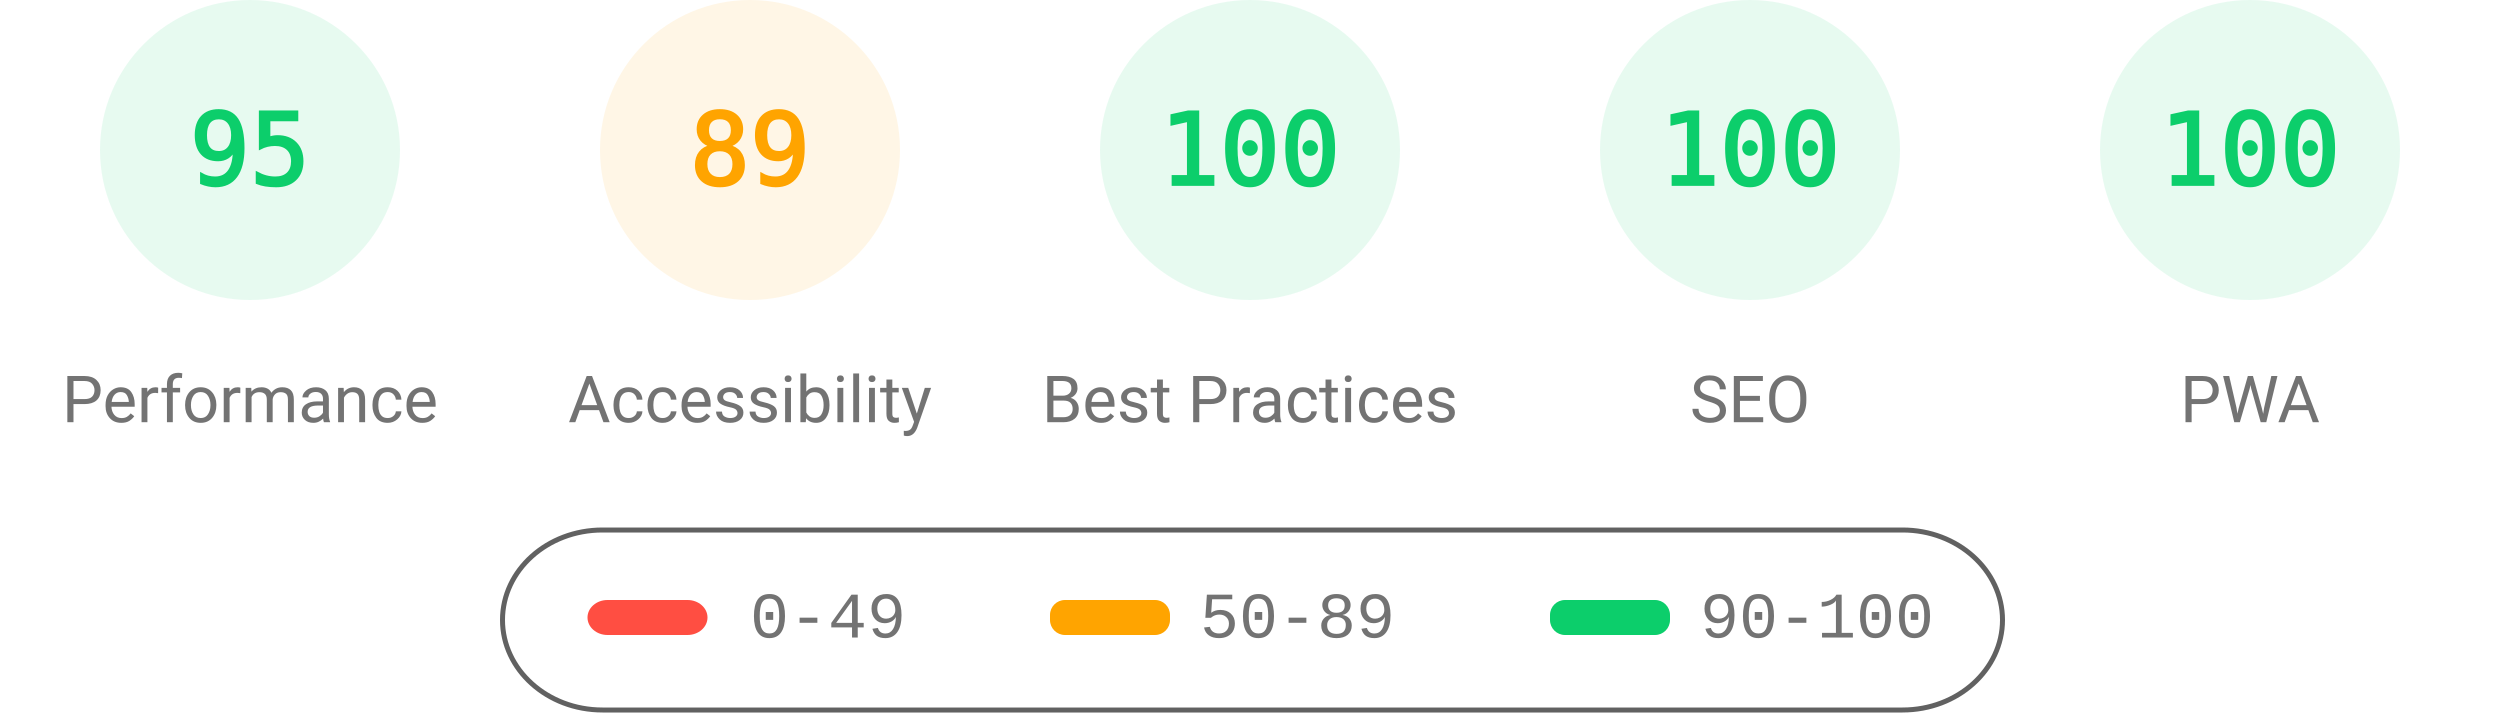
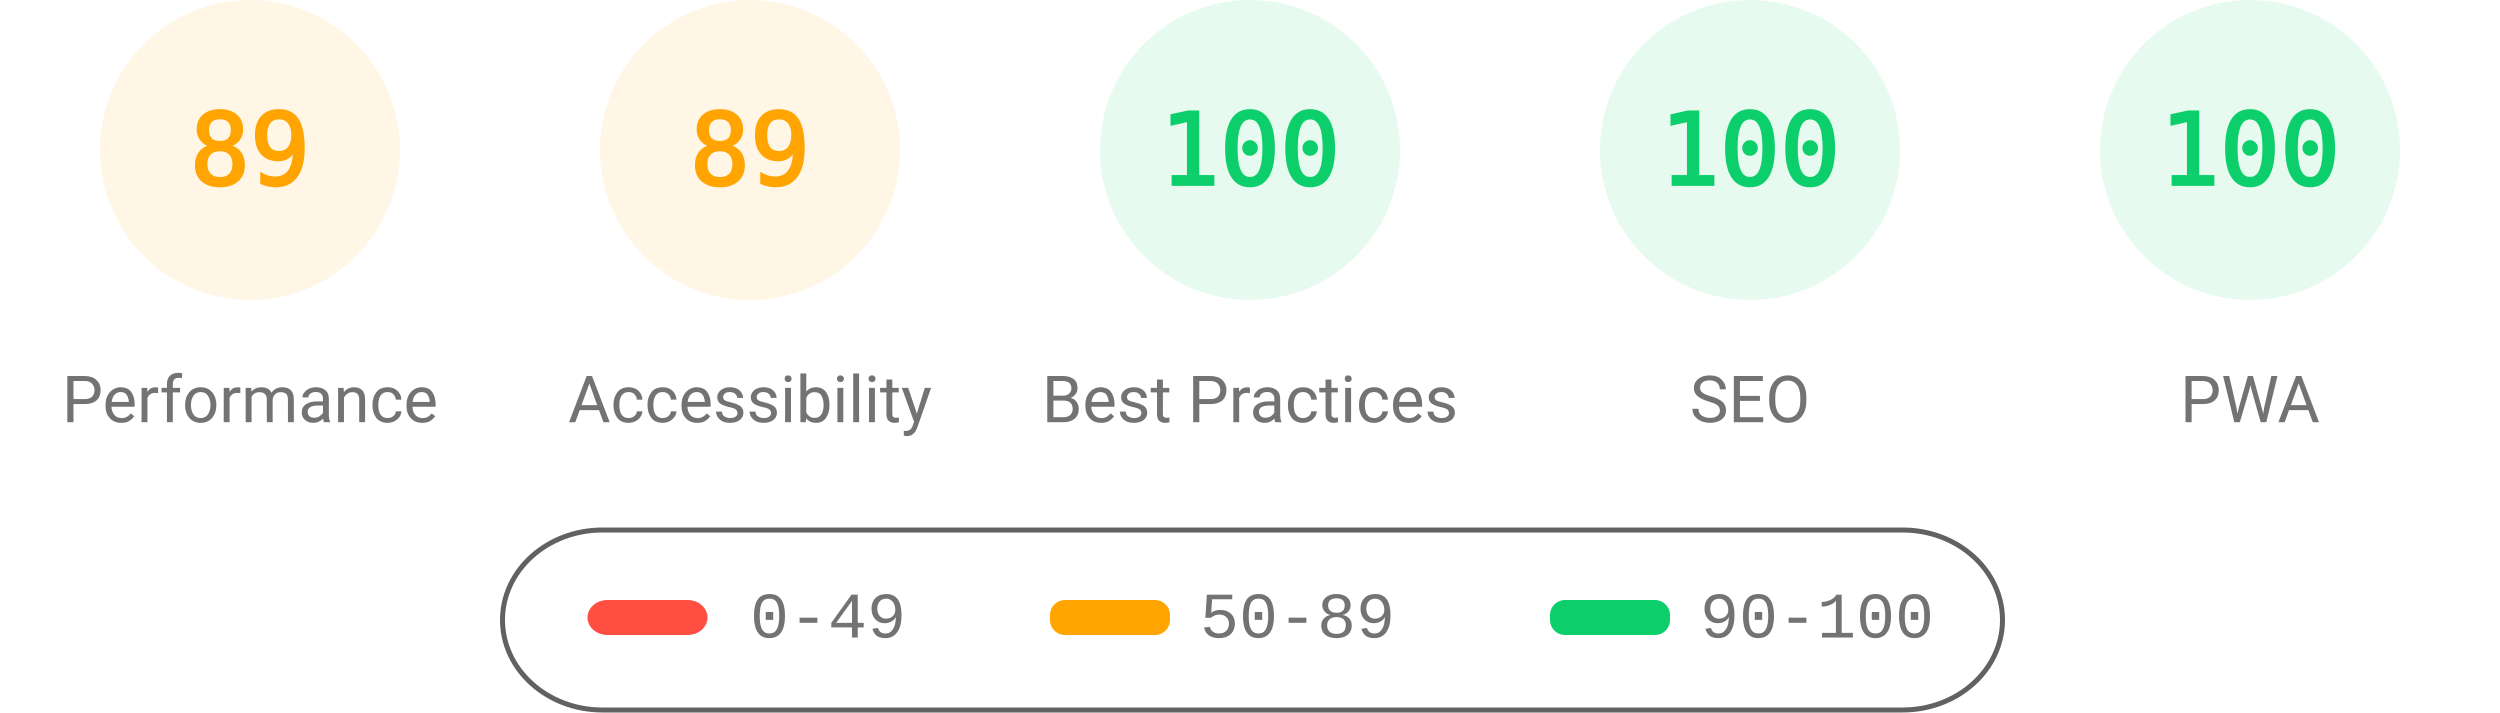
<svg xmlns="http://www.w3.org/2000/svg" fill="none" width="1000" height="285">
  <style>.gauge-base{opacity:.1}.gauge-arc{fill:none;animation-delay:250ms;stroke-linecap:round;transform:rotate(-90deg);transform-origin:100px 60px;animation:load-gauge 1s ease forwards}.guage-text{font-size:40px;font-family:monospace;text-align:center}.guage-red{color:#ff4e42;fill:#ff4e42;stroke:#ff4e42}.guage-orange{color:#ffa400;fill:#ffa400;stroke:#ffa400}.guage-green{color:#0cce6b;fill:#0cce6b;stroke:#0cce6b}.guage-undefined{color:#5c5c5c;fill:#5c5c5c;stroke:#5c5c5c}.guage-title{color:#737373;fill:#737373;stroke:none;font-size:26px;line-height:26px;font-family:Roboto,Halvetica,Arial,sans-serif}@keyframes load-gauge{from{stroke-dasharray:0 352.858}}</style>
-   <svg class="guage-div guage-perf guage-green" viewBox="0 0 200 200" width="200" height="200">
+   <svg class="guage-div guage-perf guage-orange" viewBox="0 0 200 200" width="200" height="200">
    <circle class="gauge-base" r="56" cx="100" cy="60" stroke-width="8" />
-     <circle class="gauge-arc guage-arc-1" r="56" cx="100" cy="60" stroke-width="8" style="stroke-dasharray:334.265,351.858" />
-     <text class="guage-text" x="100" y="60" alignment-baseline="central" dominant-baseline="central" text-anchor="middle">95</text>
+     <circle class="gauge-arc guage-arc-1" r="56" cx="100" cy="60" stroke-width="8" style="stroke-dasharray:313.154,351.858" />
+     <text class="guage-text" x="100" y="60" alignment-baseline="central" dominant-baseline="central" text-anchor="middle">89</text>
    <text class="guage-title" x="100" y="160" alignment-baseline="central" dominant-baseline="central" text-anchor="middle">Performance</text>
  </svg>
  <svg class="guage-div guage-acc guage-orange" viewBox="0 0 200 200" width="200" height="200" x="200">
    <circle class="gauge-base" r="56" cx="100" cy="60" stroke-width="8" />
    <circle class="gauge-arc guage-arc-2" r="56" cx="100" cy="60" stroke-width="8" style="stroke-dasharray:313.154,351.858" />
    <text class="guage-text" x="100" y="60" alignment-baseline="central" dominant-baseline="central" text-anchor="middle">89</text>
    <text class="guage-title" x="100" y="160" alignment-baseline="central" dominant-baseline="central" text-anchor="middle">Accessibility</text>
  </svg>
  <svg class="guage-div guage-best guage-green" viewBox="0 0 200 200" width="200" height="200" x="400">
    <circle class="gauge-base" r="56" cx="100" cy="60" stroke-width="8" />
    <circle class="gauge-arc guage-arc-3" r="56" cx="100" cy="60" stroke-width="8" style="stroke-dasharray:351.858,351.858" />
    <text class="guage-text" x="100" y="60" alignment-baseline="central" dominant-baseline="central" text-anchor="middle">100</text>
    <text class="guage-title" x="100" y="160" alignment-baseline="central" dominant-baseline="central" text-anchor="middle">Best Practices</text>
  </svg>
  <svg class="guage-div guage-seo guage-green" viewBox="0 0 200 200" width="200" height="200" x="600">
    <circle class="gauge-base" r="56" cx="100" cy="60" stroke-width="8" />
    <circle class="gauge-arc guage-arc-4" r="56" cx="100" cy="60" stroke-width="8" style="stroke-dasharray:351.858,351.858" />
    <text class="guage-text" x="100" y="60" alignment-baseline="central" dominant-baseline="central" text-anchor="middle">100</text>
    <text class="guage-title" x="100" y="160" alignment-baseline="central" dominant-baseline="central" text-anchor="middle">SEO</text>
  </svg>
  <svg class="guage-div guage-pwa guage-green" viewBox="0 0 200 200" width="200" height="200" x="800">
    <circle class="gauge-base" r="56" cx="100" cy="60" stroke-width="8" />
    <circle class="gauge-arc guage-arc-4" r="56" cx="100" cy="60" stroke-width="8" style="stroke-dasharray:351.858,351.858" />
    <text class="guage-text" x="100" y="60" alignment-baseline="central" dominant-baseline="central" text-anchor="middle">100</text>
    <text class="guage-title" x="100" y="160" alignment-baseline="central" dominant-baseline="central" text-anchor="middle">PWA</text>
  </svg>
  <svg width="604" height="76" x="200" y="210">
    <path fill="none" id="canvas_background" d="M-1-1h604v80H-1z" />
    <rect fill-opacity="0" stroke="#616161" stroke-width="2" rx="40" id="svg_2" height="72" width="600" y="2" x="1" fill="#000" />
    <rect stroke="#000" rx="8" id="svg_3" height="14" width="48" y="30" x="35" stroke-opacity="null" stroke-width="0" fill="#ff4e42" />
    <rect stroke="#000" rx="6" id="svg_4" height="14" width="48" y="30" x="220" stroke-opacity="null" stroke-width="0" fill="#ffa400" />
    <rect stroke="#000" rx="6" id="svg_5" height="14" width="48" y="30" x="420" stroke-opacity="null" stroke-width="0" fill="#0cce6b" />
    <text xml:space="preserve" text-anchor="start" font-family="'Courier New', Courier, monospace" font-size="26" id="svg_6" y="45" x="100" stroke-opacity="null" stroke-width="0" stroke="#000" fill="#737373">0-49</text>
    <text xml:space="preserve" text-anchor="start" font-family="'Courier New', Courier, monospace" font-size="26" id="svg_7" y="45" x="280" stroke-opacity="null" stroke-width="0" stroke="#000" fill="#737373">50-89</text>
    <text xml:space="preserve" text-anchor="start" font-family="'Courier New', Courier, monospace" font-size="26" id="svg_8" y="45" x="480" stroke-opacity="null" stroke-width="0" stroke="#000" fill="#737373">90-100</text>
  </svg>
</svg>
